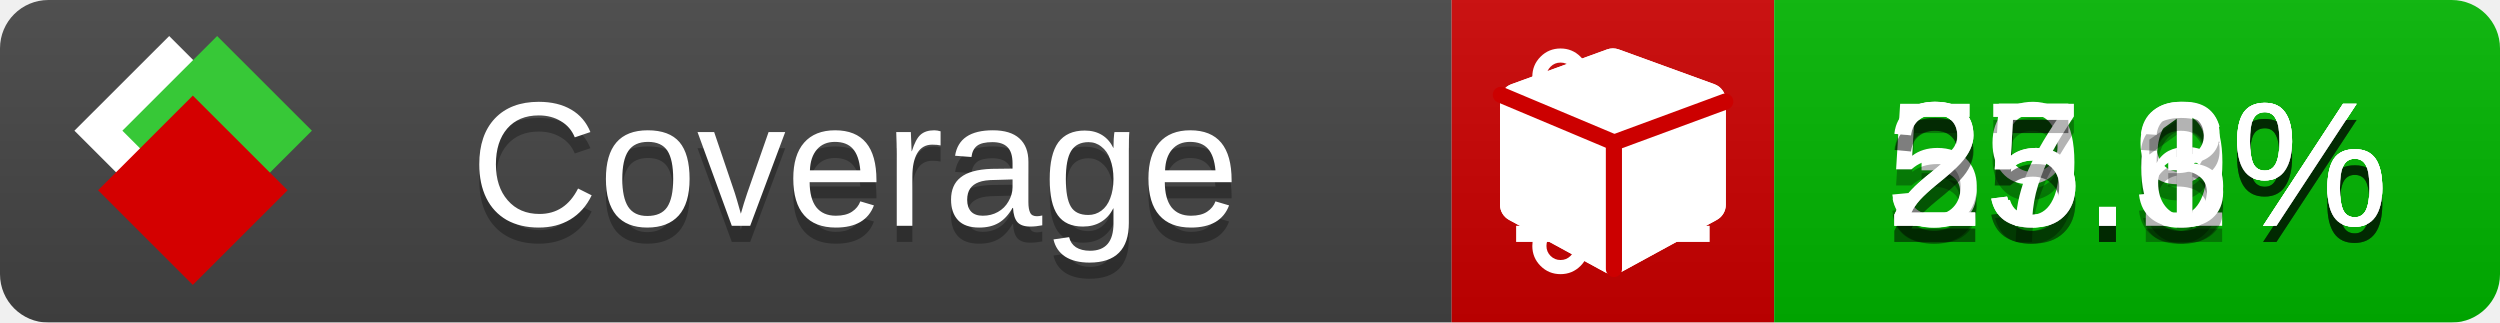
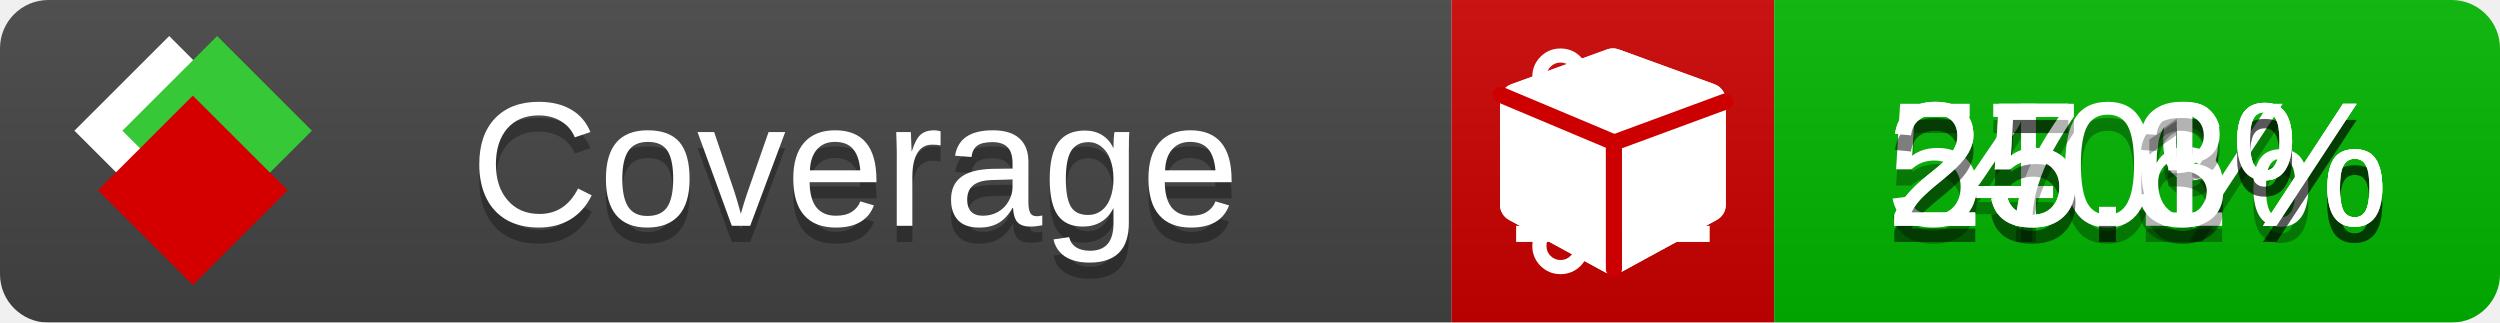
<svg xmlns="http://www.w3.org/2000/svg" xmlns:xlink="http://www.w3.org/1999/xlink" width="155" height="20">
  <style type="text/css">
          
            @keyframes fade1 {
                0% { visibility: visible; opacity: 1; }
               23% { visibility: visible; opacity: 1; }
               25% { visibility: hidden; opacity: 0; }
               48% { visibility: hidden; opacity: 0; }
               50% { visibility: hidden; opacity: 0; }
               73% { visibility: hidden; opacity: 0; }
               75% { visibility: hidden; opacity: 0; }
               98% { visibility: hidden; opacity: 0; }
              100% { visibility: visible; opacity: 1; }
            }
            @keyframes fade2 {
                0% { visibility: hidden; opacity: 0; }
               23% { visibility: hidden; opacity: 0; }
               25% { visibility: visible; opacity: 1; }
               48% { visibility: visible; opacity: 1; }
               50% { visibility: hidden; opacity: 0; }
               73% { visibility: hidden; opacity: 0; }
               75% { visibility: hidden; opacity: 0; }
               98% { visibility: hidden; opacity: 0; }
              100% { visibility: hidden; opacity: 0; }
            }
            @keyframes fade3 {
                0% { visibility: hidden; opacity: 0; }
               23% { visibility: hidden; opacity: 0; }
               25% { visibility: hidden; opacity: 0; }
               48% { visibility: hidden; opacity: 0; }
               50% { visibility: visible; opacity: 1; }
               73% { visibility: visible; opacity: 1; }
               75% { visibility: hidden; opacity: 0; }
               98% { visibility: hidden; opacity: 0; }
              100% { visibility: hidden; opacity: 0; }
            }
            @keyframes fade4 {
                0% { visibility: hidden; opacity: 0; }
               23% { visibility: hidden; opacity: 0; }
               25% { visibility: hidden; opacity: 0; }
               48% { visibility: hidden; opacity: 0; }
               50% { visibility: hidden; opacity: 0; }
               73% { visibility: hidden; opacity: 0; }
               75% { visibility: visible; opacity: 1; }
               98% { visibility: visible; opacity: 1; }
              100% { visibility: hidden; opacity: 0; }
            }
            .linecoverage {
                animation-duration: 15s;
                animation-name: fade1;
                animation-iteration-count: infinite;
            }
            .branchcoverage {
                animation-duration: 15s;
                animation-name: fade2;
                animation-iteration-count: infinite;
            }
            .methodcoverage {
                animation-duration: 15s;
                animation-name: fade3;
                animation-iteration-count: infinite;
            }
            .fullmethodcoverage {
                animation-duration: 15s;
                animation-name: fade4;
                animation-iteration-count: infinite;
            }
          
    </style>
  <defs>
    <linearGradient id="gradient" x2="0" y2="100%">
      <stop offset="0" stop-color="#bbb" stop-opacity=".1" />
      <stop offset="1" stop-opacity=".1" />
    </linearGradient>
    <linearGradient id="c">
      <stop offset="0" stop-color="#d40000" />
      <stop offset="1" stop-color="#ff2a2a" />
    </linearGradient>
    <linearGradient id="a">
      <stop offset="0" stop-color="#e0e0de" />
      <stop offset="1" stop-color="#fff" />
    </linearGradient>
    <linearGradient id="b">
      <stop offset="0" stop-color="#37c837" />
      <stop offset="1" stop-color="#217821" />
    </linearGradient>
    <linearGradient xlink:href="#a" id="e" x1="106.44" x2="69.96" y1="-11.96" y2="-46.84" gradientTransform="matrix(-.8426 -.00045 -.00045 -.8426 -94.27 -75.82)" gradientUnits="userSpaceOnUse" />
    <linearGradient xlink:href="#b" id="f" x1="56.19" x2="77.97" y1="-23.45" y2="10.62" gradientTransform="matrix(.8426 .00045 .00045 .8426 94.27 75.82)" gradientUnits="userSpaceOnUse" />
    <linearGradient xlink:href="#c" id="g" x1="79.98" x2="132.9" y1="10.79" y2="10.79" gradientTransform="matrix(.8426 .00045 .00045 .8426 94.27 75.82)" gradientUnits="userSpaceOnUse" />
    <mask id="mask">
      <rect width="155" height="20" rx="3" fill="#fff" />
    </mask>
    <g id="icon" transform="matrix(.04486 0 0 .04481 -.48 -.63)">
      <rect width="52.92" height="52.92" x="-109.72" y="-27.13" fill="url(#e)" transform="rotate(-135)" />
      <rect width="52.92" height="52.92" x="70.19" y="-39.18" fill="url(#f)" transform="rotate(45)" />
      <rect width="52.92" height="52.92" x="80.05" y="-15.74" fill="url(#g)" transform="rotate(45)" />
    </g>
  </defs>
  <g mask="url(#mask)">
    <rect x="0" y="0" width="90" height="20" fill="#444" />
    <rect x="90" y="0" width="20" height="20" fill="#c00" />
    <rect x="110" y="0" width="45" height="20" fill="#00B600" />
    <rect x="0" y="0" width="155" height="20" fill="url(#gradient)" />
  </g>
  <g>
    <path class="linecoverage" stroke="#fff" d="M94 6.5 h12 M94 10.5 h12 M94 14.5 h12" />
    <path class="branchcoverage" fill="#fff" d="m 97.628,15.247 q 0,-0.364 -0.255,-0.619 -0.255,-0.255 -0.619,-0.255 -0.364,0 -0.619,0.255 -0.255,0.255 -0.255,0.619 0,0.364 0.255,0.619 0.255,0.255 0.619,0.255 0.364,0 0.619,-0.255 0.255,-0.255 0.255,-0.619 z m 0,-10.493 q 0,-0.364 -0.255,-0.619 -0.255,-0.255 -0.619,-0.255 -0.364,0 -0.619,0.255 -0.255,0.255 -0.255,0.619 0,0.364 0.255,0.619 0.255,0.255 0.619,0.255 0.364,0 0.619,-0.255 0.255,-0.255 0.255,-0.619 z m 5.83,1.166 q 0,-0.364 -0.255,-0.619 -0.255,-0.255 -0.619,-0.255 -0.364,0 -0.619,0.255 -0.255,0.255 -0.255,0.619 0,0.364 0.255,0.619 0.255,0.255 0.619,0.255 0.364,0 0.619,-0.255 0.255,-0.255 0.255,-0.619 z m 0.874,0 q 0,0.474 -0.237,0.879 -0.237,0.405 -0.638,0.633 -0.018,2.614 -2.059,3.771 -0.619,0.346 -1.849,0.738 -1.166,0.364 -1.544,0.647 -0.378,0.282 -0.378,0.911 l 0,0.237 q 0.401,0.228 0.638,0.633 0.237,0.405 0.237,0.879 0,0.729 -0.51,1.239 -0.51,0.51 -1.239,0.51 -0.729,0 -1.239,-0.51 -0.51,-0.51 -0.51,-1.239 0,-0.474 0.237,-0.879 0.237,-0.405 0.638,-0.633 l 0,-7.469 q -0.401,-0.228 -0.638,-0.633 -0.237,-0.405 -0.237,-0.879 0,-0.729 0.51,-1.239 0.51,-0.51 1.239,-0.51 0.729,0 1.239,0.51 0.51,0.51 0.51,1.239 0,0.474 -0.237,0.879 -0.237,0.405 -0.638,0.633 l 0,4.527 q 0.492,-0.237 1.403,-0.519 0.501,-0.155 0.797,-0.269 0.296,-0.114 0.642,-0.282 0.346,-0.169 0.537,-0.36 0.191,-0.191 0.369,-0.465 0.178,-0.273 0.255,-0.633 0.077,-0.36 0.077,-0.833 -0.401,-0.228 -0.638,-0.633 -0.237,-0.405 -0.237,-0.879 0,-0.729 0.51,-1.239 0.51,-0.51 1.239,-0.51 0.729,0 1.239,0.51 0.51,0.51 0.51,1.239 z" />
    <path class="methodcoverage" fill="#fff" d="m 100.538,15.629 5.385,-2.936 v -5.351 l -5.385,1.96 z M 100,8.351 105.873,6.214 100,4.077 94.127,6.214 Z m 7,-2.12 v 6.462 q 0,0.294 -0.151,0.547 -0.151,0.252 -0.412,0.395 l -5.923,3.231 q -0.236,0.135 -0.513,0.135 -0.278,0 -0.513,-0.135 l -5.923,-3.231 Q 93.303,13.492 93.151,13.239 93,12.987 93,12.692 v -6.462 q 0,-0.337 0.194,-0.614 0.194,-0.278 0.513,-0.395 l 5.923,-2.154 q 0.185,-0.067 0.37,-0.067 0.185,0 0.37,0.067 l 5.923,2.154 q 0.32,0.118 0.513,0.395 Q 107,5.894 107,6.231 Z" />
    <path class="fullmethodcoverage" fill="#fff" d="m 107,6.231 v 6.462 c 0,0.196 -0.051,0.379 -0.151,0.547 -0.101,0.168 -0.238,0.3 -0.412,0.395 l -5.923,3.231 c -0.157,0.09 -0.328,0.135 -0.513,0.135 -0.185,0 -0.356,-0.045 -0.513,-0.135 l -5.923,-3.231 C 93.39,13.539 93.252,13.407 93.151,13.239 93.05,13.071 93,12.889 93,12.692 v -6.462 c 0,-0.224 0.065,-0.429 0.194,-0.614 0.129,-0.185 0.3,-0.317 0.513,-0.395 l 5.923,-2.154 c 0.123,-0.045 0.247,-0.067 0.37,-0.067 0.123,0 0.247,0.022 0.37,0.067 l 5.923,2.154 c 0.213,0.079 0.384,0.21 0.513,0.395 0.129,0.185 0.194,0.39 0.194,0.614 z" />
    <path class="fullmethodcoverage" style="fill:none;stroke:#cc0000;stroke-width:1;stroke-linecap:round;stroke-dasharray:none;stroke-opacity:1" d="m 100.064,16.677 -0.002,-7.833 6.906,-2.547" />
    <path class="fullmethodcoverage" style="fill:none;stroke:#cc0000;stroke-width:1;stroke-linecap:round;stroke-dasharray:none;stroke-opacity:1" d="M 99.914,8.765 93.052,5.882" />
  </g>
  <g fill="#fff" text-anchor="middle" font-family="Verdana,Arial,Geneva,sans-serif" font-size="11">
    <a xlink:href="https://github.com/danielpalme/ReportGenerator" target="_top">
      <use xlink:href="#icon" transform="translate(3,1) scale(3.5)" />
    </a>
    <text x="53" y="15" fill="#010101" fill-opacity=".3">Coverage</text>
    <text x="53" y="14" fill="#fff">Coverage</text>
-     <text class="linecoverage" x="132.5" y="15" fill="#010101" fill-opacity=".3">39.9%</text>
-     <text class="linecoverage" x="132.5" y="14">39.9%</text>
+     <text class="linecoverage" x="132.5" y="15" fill="#010101" fill-opacity=".3">40%</text>
+     <text class="linecoverage" x="132.5" y="14">40%</text>
    <text class="branchcoverage" x="132.5" y="15" fill="#010101" fill-opacity=".3">55.6%</text>
    <text class="branchcoverage" x="132.5" y="14">55.6%</text>
    <text class="methodcoverage" x="132.5" y="15" fill="#010101" fill-opacity=".3">27.1%</text>
    <text class="methodcoverage" x="132.5" y="14">27.1%</text>
    <text class="fullmethodcoverage" x="132.5" y="15" fill="#010101" fill-opacity=".3">25.3%</text>
    <text class="fullmethodcoverage" x="132.5" y="14">25.3%</text>
  </g>
  <g>
    <rect class="linecoverage" x="90" y="0" width="65" height="20" fill-opacity="0" />
    <rect class="branchcoverage" x="90" y="0" width="65" height="20" fill-opacity="0" />
    <rect class="methodcoverage" x="90" y="0" width="65" height="20" fill-opacity="0" />
    <rect class="fullmethodcoverage" x="90" y="0" width="65" height="20" fill-opacity="0" />
  </g>
</svg>
